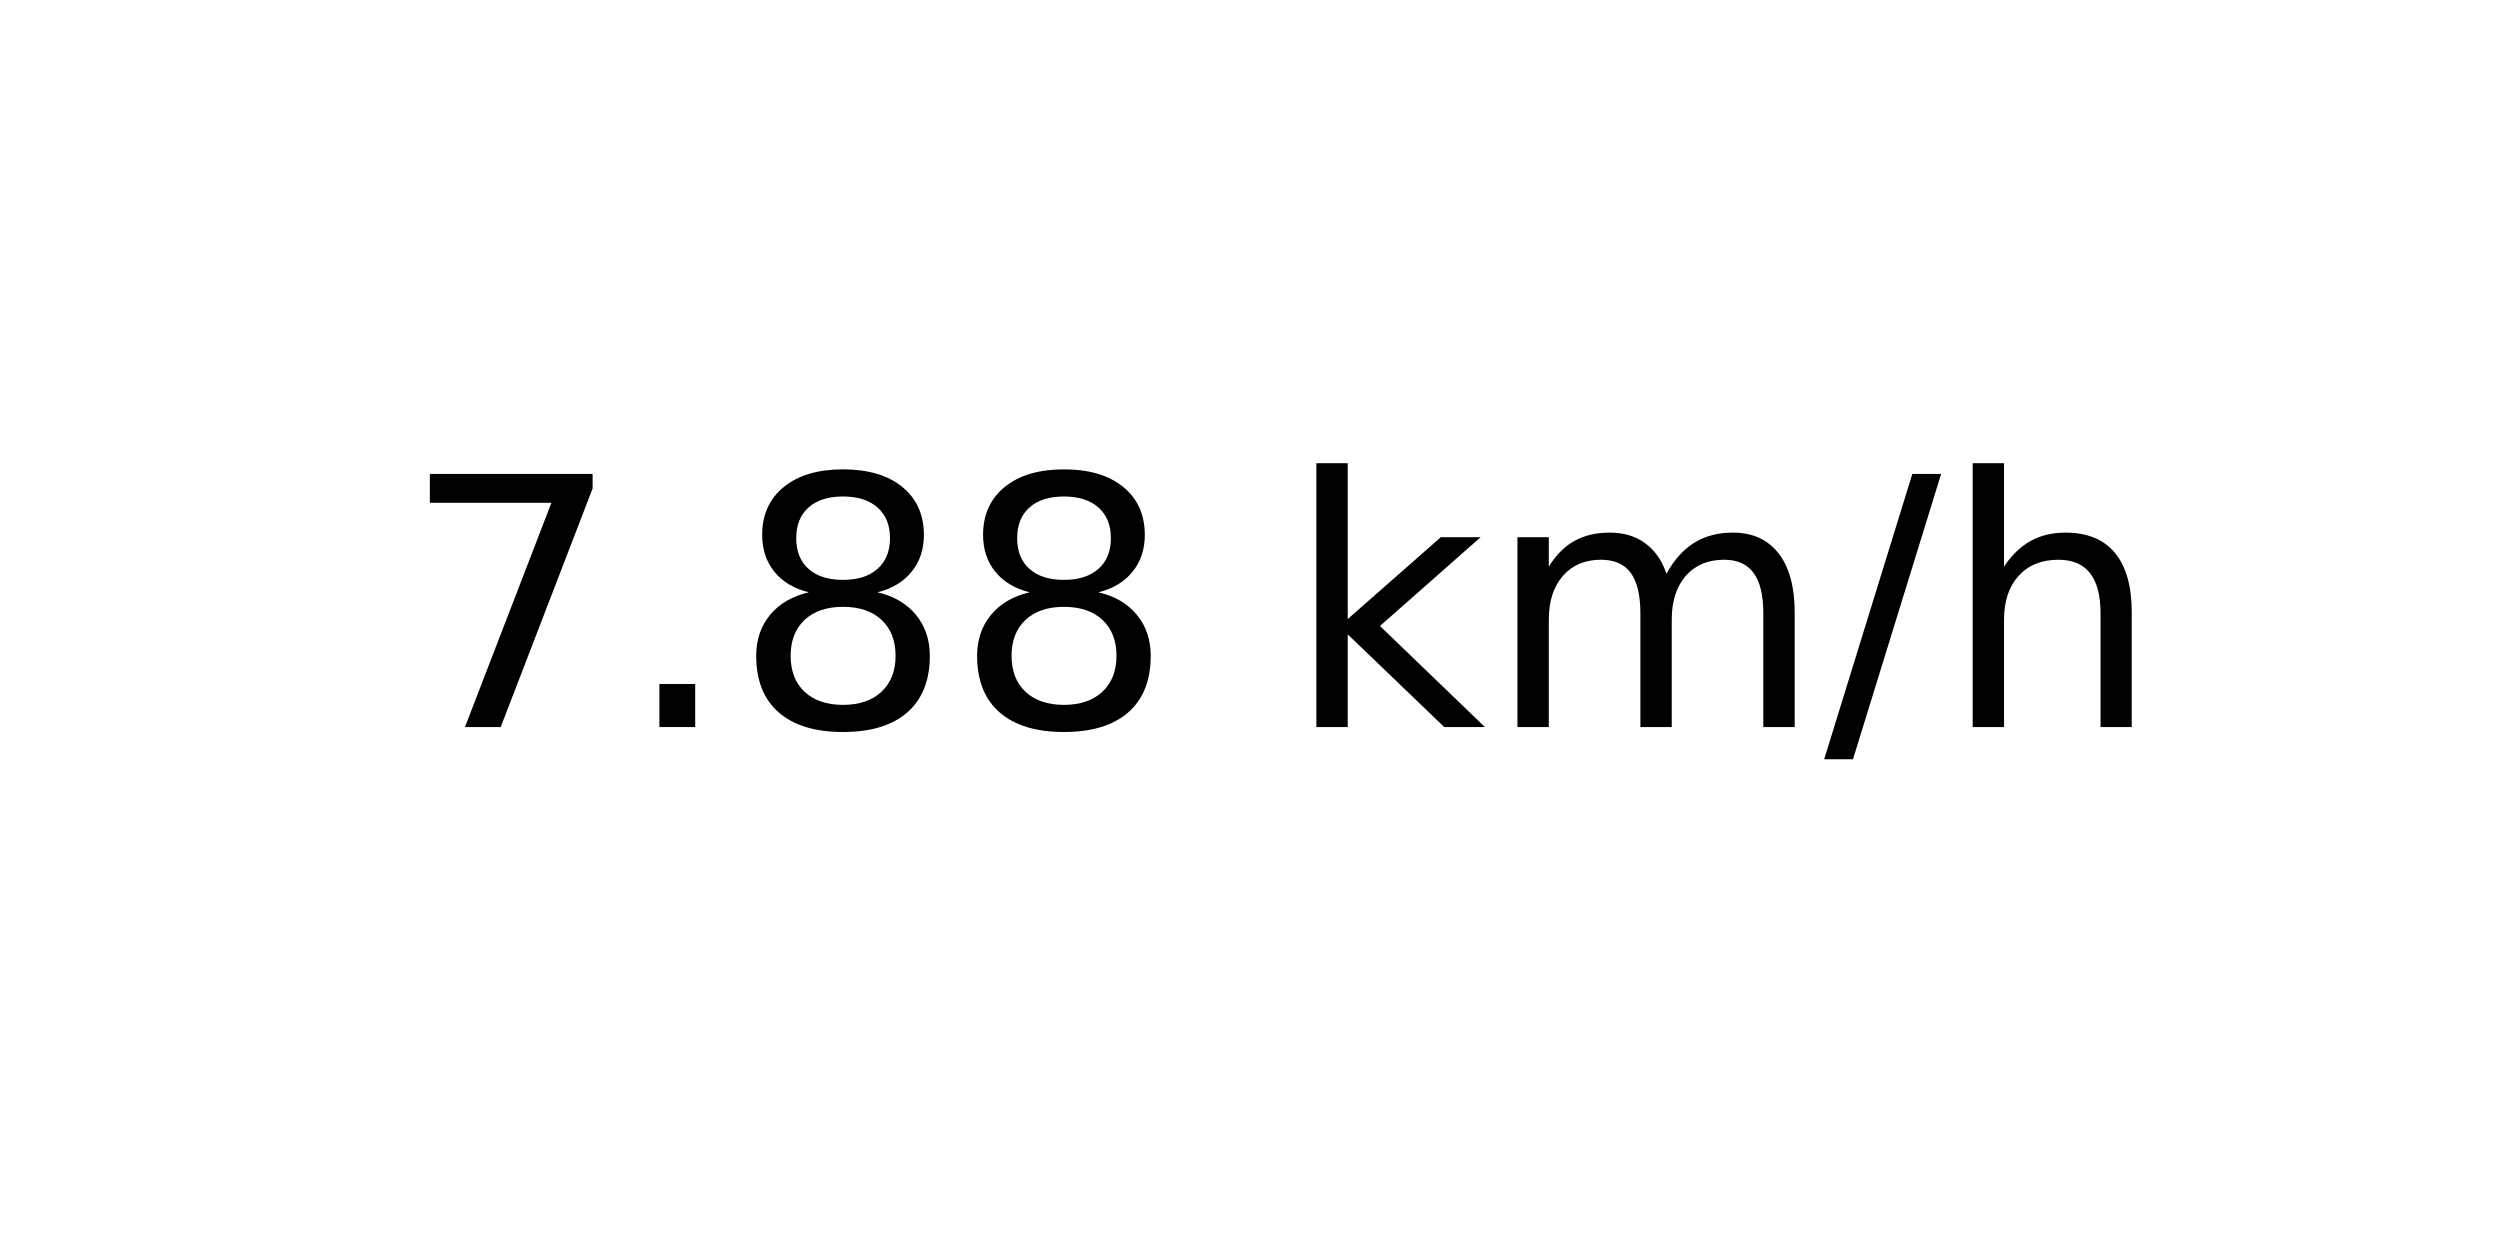
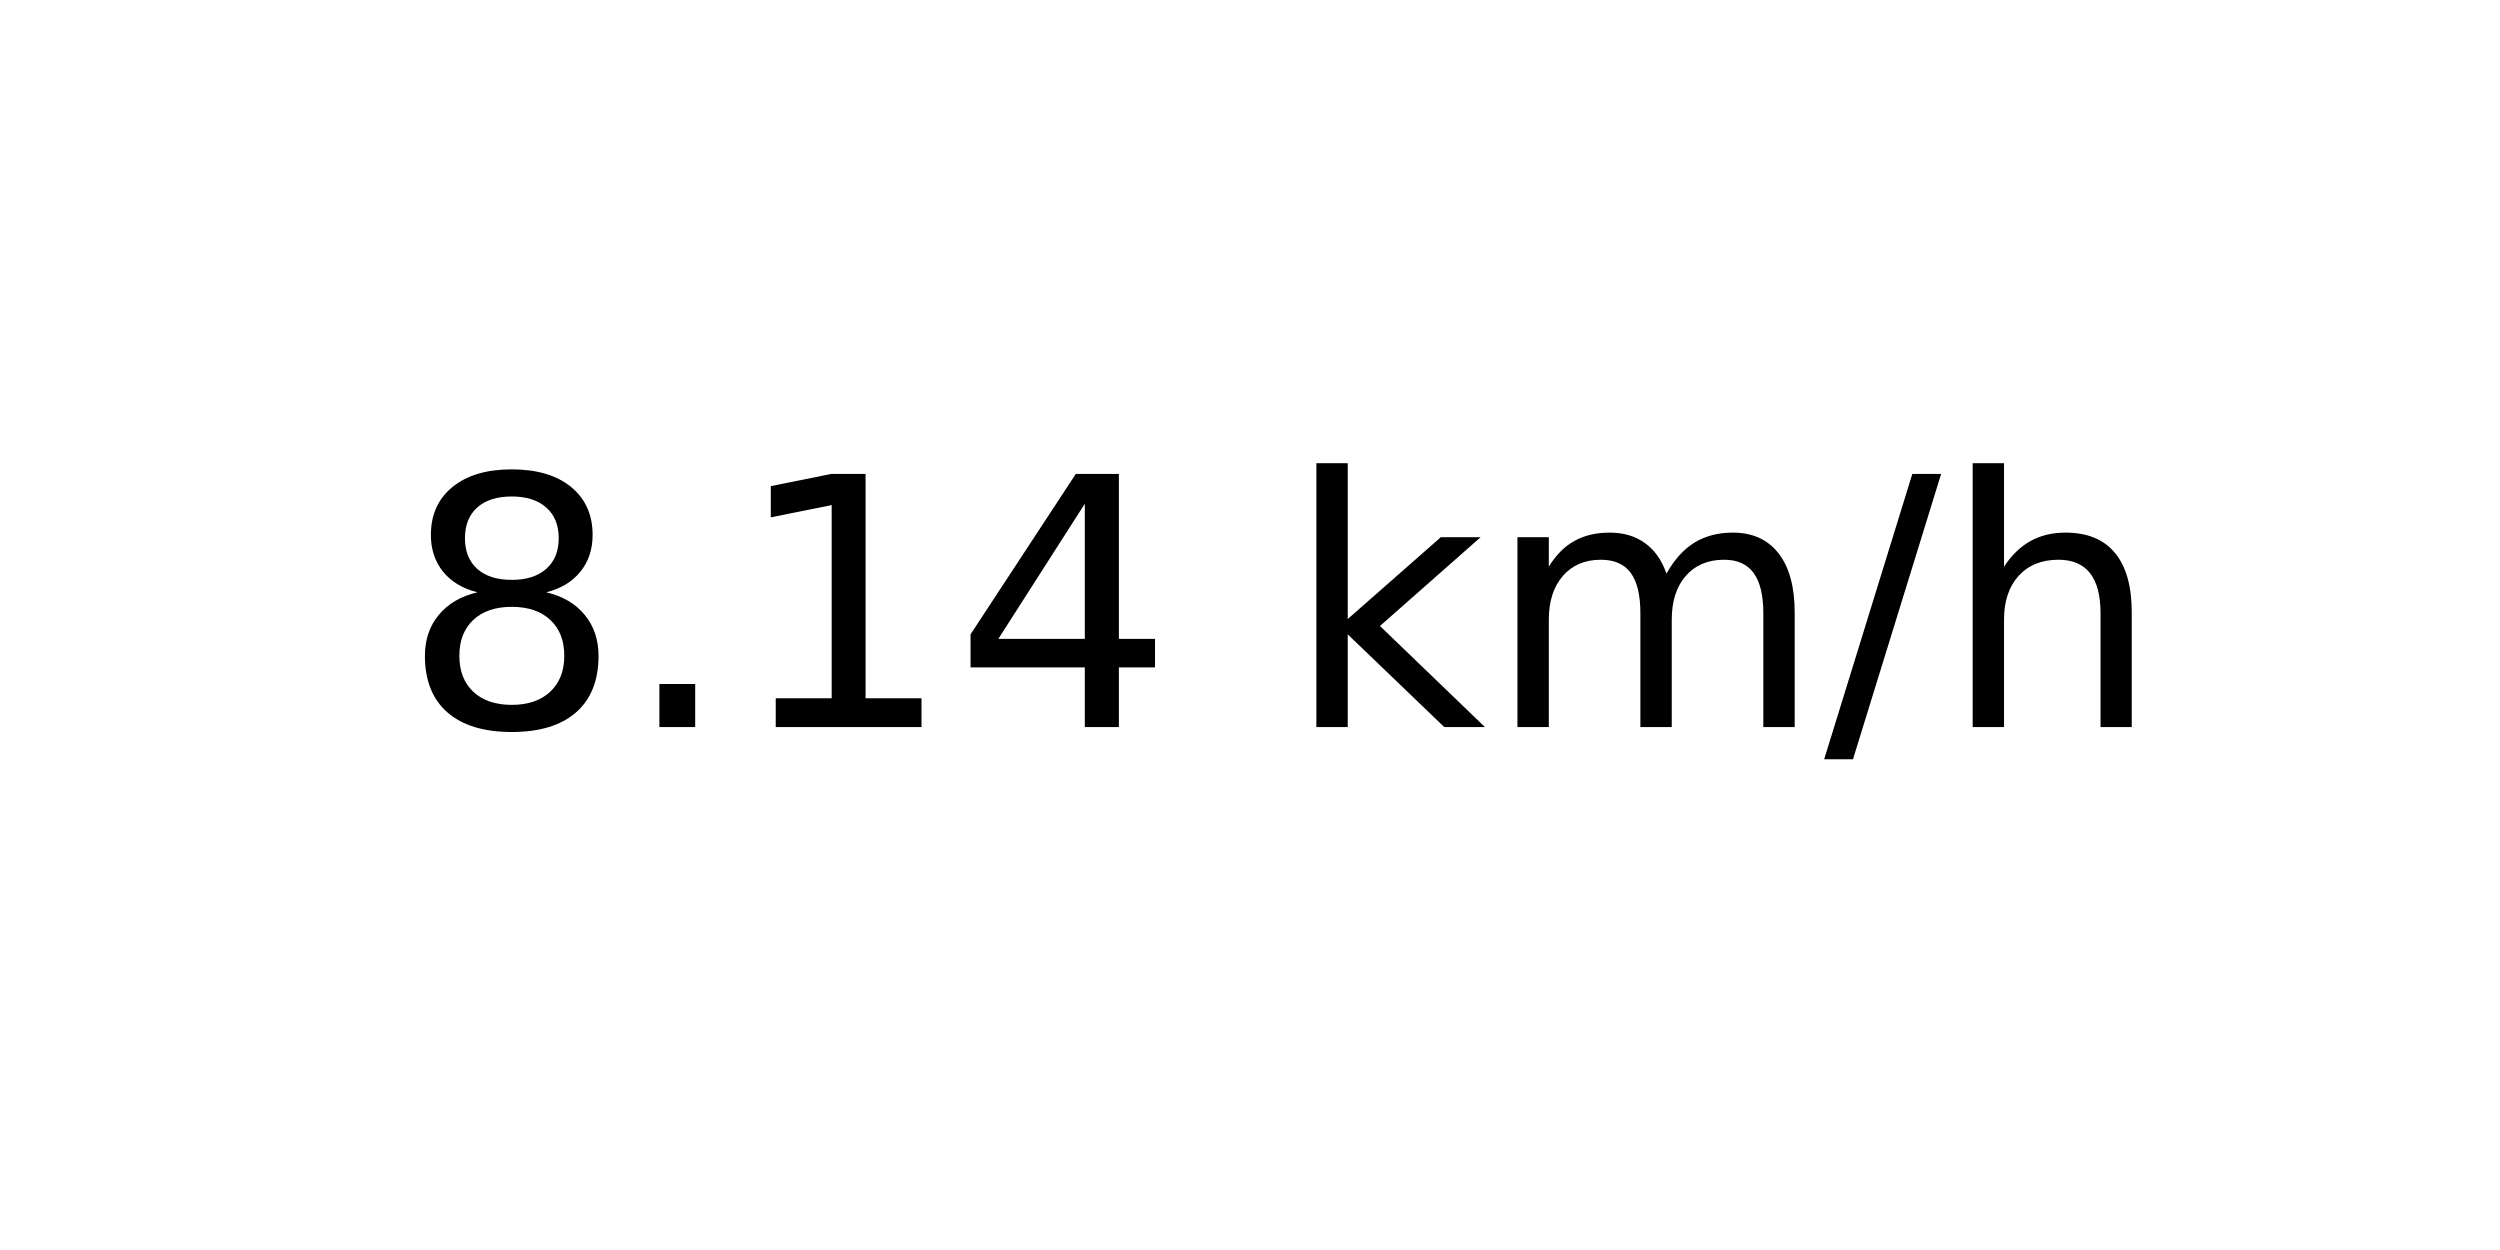
<svg xmlns="http://www.w3.org/2000/svg" xmlns:xlink="http://www.w3.org/1999/xlink" width="72pt" height="36pt" viewBox="0 0 72 36" version="1.1">
  <defs>
    <style type="text/css">*{stroke-linejoin: round; stroke-linecap: butt}</style>
  </defs>
  <g id="figure_1">
    <g id="axes_1">
      <g id="text_1">
        <g transform="translate(11.55937 20.93937) scale(0.1 -0.1)">
          <defs>
-             <path id="DejaVuSans-37" d="M 525 4666  L 3525 4666  L 3525 4397  L 1831 0  L 1172 0  L 2766 4134  L 525 4134  L 525 4666  z " transform="scale(0.015625)" />
+             <path id="DejaVuSans-38" d="M 2034 2216  Q 1584 2216 1326 1975  Q 1069 1734 1069 1313  Q 1069 891 1326 650  Q 1584 409 2034 409  Q 2484 409 2743 651  Q 3003 894 3003 1313  Q 3003 1734 2745 1975  Q 2488 2216 2034 2216  z M 1403 2484  Q 997 2584 770 2862  Q 544 3141 544 3541  Q 544 4100 942 4425  Q 1341 4750 2034 4750  Q 2731 4750 3128 4425  Q 3525 4100 3525 3541  Q 3525 3141 3298 2862  Q 3072 2584 2669 2484  Q 3125 2378 3379 2068  Q 3634 1759 3634 1313  Q 3634 634 3220 271  Q 2806 -91 2034 -91  Q 1263 -91 848 271  Q 434 634 434 1313  Q 434 1759 690 2068  Q 947 2378 1403 2484  z M 1172 3481  Q 1172 3119 1398 2916  Q 1625 2713 2034 2713  Q 2441 2713 2670 2916  Q 2900 3119 2900 3481  Q 2900 3844 2670 4047  Q 2441 4250 2034 4250  Q 1625 4250 1398 4047  Q 1172 3844 1172 3481  z " transform="scale(0.015625)" />
            <path id="DejaVuSans-2e" d="M 684 794  L 1344 794  L 1344 0  L 684 0  L 684 794  z " transform="scale(0.015625)" />
-             <path id="DejaVuSans-38" d="M 2034 2216  Q 1584 2216 1326 1975  Q 1069 1734 1069 1313  Q 1069 891 1326 650  Q 1584 409 2034 409  Q 2484 409 2743 651  Q 3003 894 3003 1313  Q 3003 1734 2745 1975  Q 2488 2216 2034 2216  z M 1403 2484  Q 997 2584 770 2862  Q 544 3141 544 3541  Q 544 4100 942 4425  Q 1341 4750 2034 4750  Q 2731 4750 3128 4425  Q 3525 4100 3525 3541  Q 3525 3141 3298 2862  Q 3072 2584 2669 2484  Q 3125 2378 3379 2068  Q 3634 1759 3634 1313  Q 3634 634 3220 271  Q 2806 -91 2034 -91  Q 1263 -91 848 271  Q 434 634 434 1313  Q 434 1759 690 2068  Q 947 2378 1403 2484  z M 1172 3481  Q 1172 3119 1398 2916  Q 1625 2713 2034 2713  Q 2441 2713 2670 2916  Q 2900 3119 2900 3481  Q 2900 3844 2670 4047  Q 2441 4250 2034 4250  Q 1625 4250 1398 4047  Q 1172 3844 1172 3481  z " transform="scale(0.015625)" />
+             <path id="DejaVuSans-31" d="M 794 531  L 1825 531  L 1825 4091  L 703 3866  L 703 4441  L 1819 4666  L 2450 4666  L 2450 531  L 3481 531  L 3481 0  L 794 0  L 794 531  z " transform="scale(0.015625)" />
+             <path id="DejaVuSans-34" d="M 2419 4116  L 825 1625  L 2419 1625  L 2419 4116  z M 2253 4666  L 3047 4666  L 3047 1625  L 3713 1625  L 3713 1100  L 3047 1100  L 3047 0  L 2419 0  L 2419 1100  L 313 1100  L 313 1709  L 2253 4666  z " transform="scale(0.015625)" />
            <path id="DejaVuSans-20" transform="scale(0.015625)" />
            <path id="DejaVuSans-6b" d="M 581 4863  L 1159 4863  L 1159 1991  L 2875 3500  L 3609 3500  L 1753 1863  L 3688 0  L 2938 0  L 1159 1709  L 1159 0  L 581 0  L 581 4863  z " transform="scale(0.015625)" />
            <path id="DejaVuSans-6d" d="M 3328 2828  Q 3544 3216 3844 3400  Q 4144 3584 4550 3584  Q 5097 3584 5394 3201  Q 5691 2819 5691 2113  L 5691 0  L 5113 0  L 5113 2094  Q 5113 2597 4934 2840  Q 4756 3084 4391 3084  Q 3944 3084 3684 2787  Q 3425 2491 3425 1978  L 3425 0  L 2847 0  L 2847 2094  Q 2847 2600 2669 2842  Q 2491 3084 2119 3084  Q 1678 3084 1418 2786  Q 1159 2488 1159 1978  L 1159 0  L 581 0  L 581 3500  L 1159 3500  L 1159 2956  Q 1356 3278 1631 3431  Q 1906 3584 2284 3584  Q 2666 3584 2933 3390  Q 3200 3197 3328 2828  z " transform="scale(0.015625)" />
            <path id="DejaVuSans-2f" d="M 1625 4666  L 2156 4666  L 531 -594  L 0 -594  L 1625 4666  z " transform="scale(0.015625)" />
            <path id="DejaVuSans-68" d="M 3513 2113  L 3513 0  L 2938 0  L 2938 2094  Q 2938 2591 2744 2837  Q 2550 3084 2163 3084  Q 1697 3084 1428 2787  Q 1159 2491 1159 1978  L 1159 0  L 581 0  L 581 4863  L 1159 4863  L 1159 2956  Q 1366 3272 1645 3428  Q 1925 3584 2291 3584  Q 2894 3584 3203 3211  Q 3513 2838 3513 2113  z " transform="scale(0.015625)" />
          </defs>
-           <use xlink:href="#DejaVuSans-37" />
+           <use xlink:href="#DejaVuSans-38" />
          <use xlink:href="#DejaVuSans-2e" x="63.623" />
-           <use xlink:href="#DejaVuSans-38" x="95.41" />
-           <use xlink:href="#DejaVuSans-38" x="159.033" />
+           <use xlink:href="#DejaVuSans-31" x="95.41" />
+           <use xlink:href="#DejaVuSans-34" x="159.033" />
          <use xlink:href="#DejaVuSans-20" x="222.656" />
          <use xlink:href="#DejaVuSans-6b" x="254.443" />
          <use xlink:href="#DejaVuSans-6d" x="312.354" />
          <use xlink:href="#DejaVuSans-2f" x="409.766" />
          <use xlink:href="#DejaVuSans-68" x="443.457" />
        </g>
      </g>
    </g>
  </g>
</svg>
